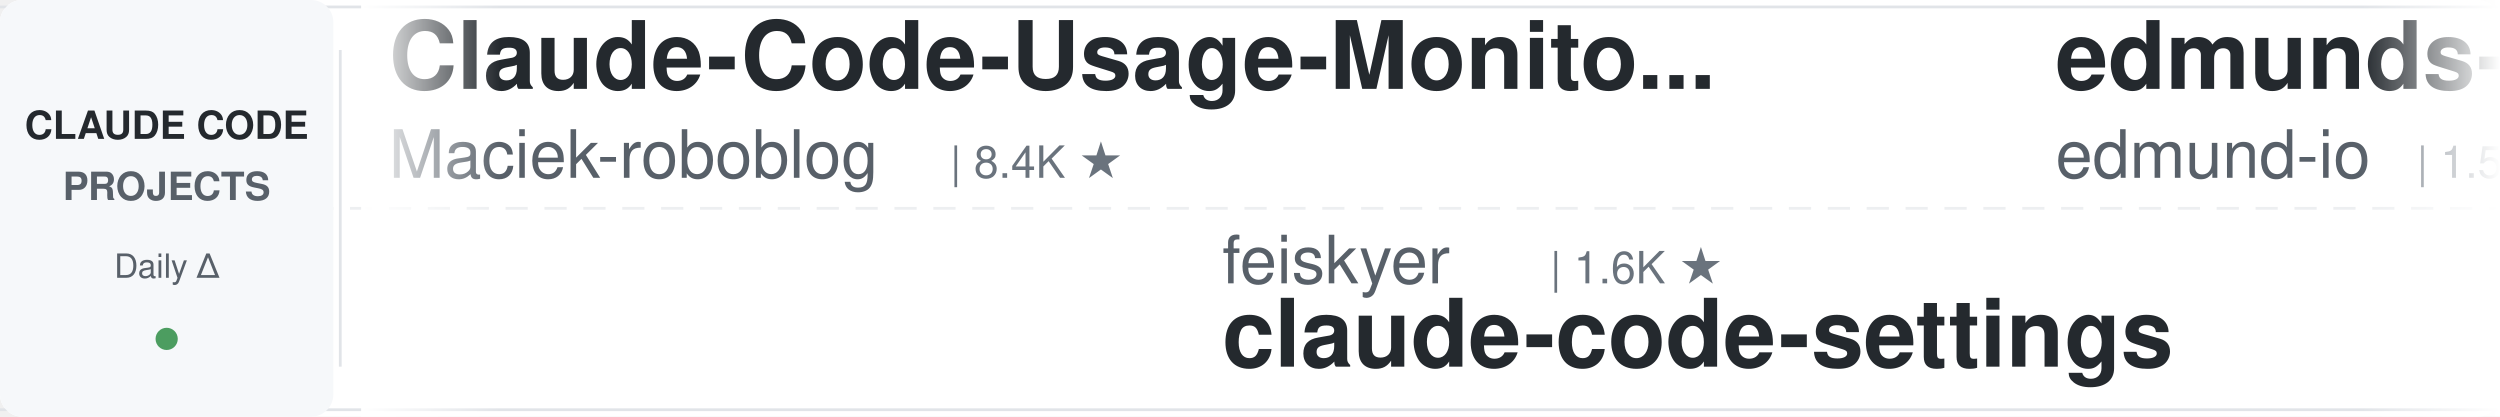
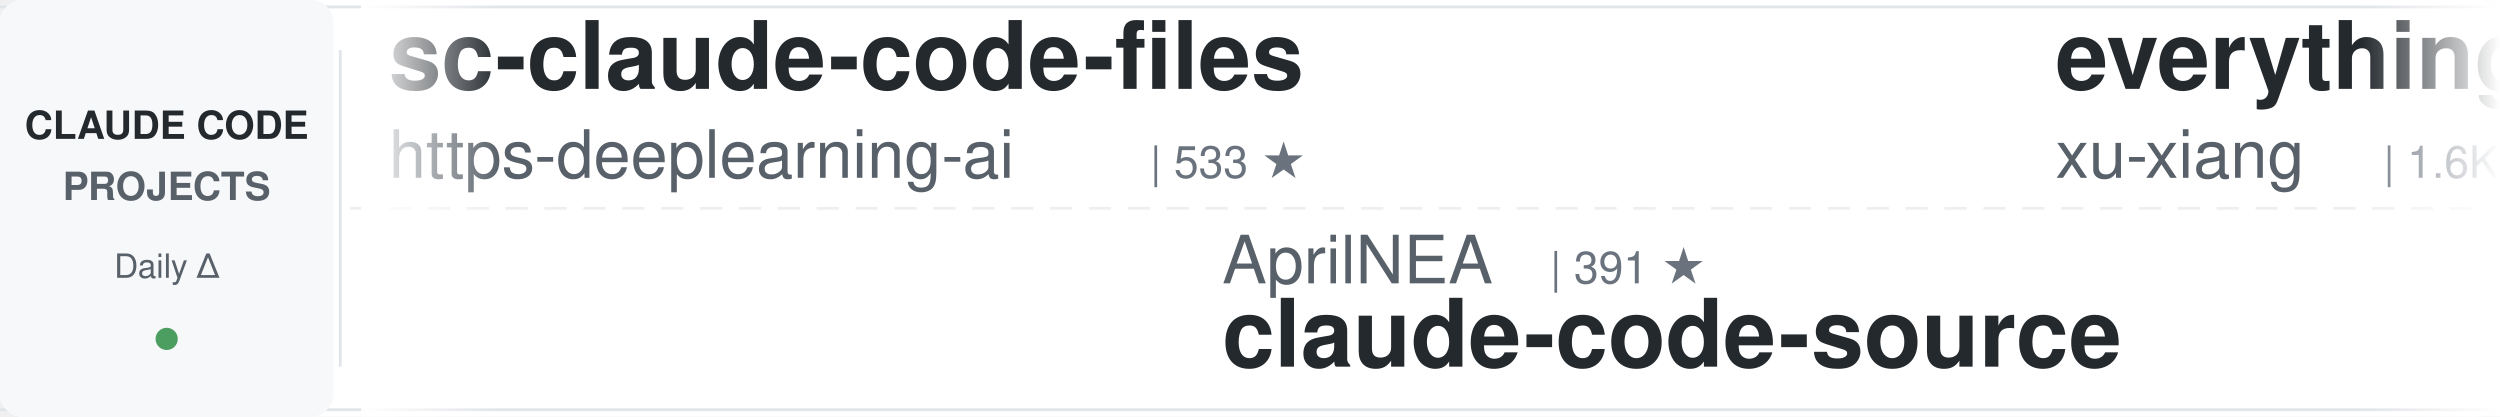
<svg xmlns="http://www.w3.org/2000/svg" width="900" height="150">
  <defs>
    <linearGradient id="leftFade" x1="0%" y1="0%" x2="100%" y2="0%">
      <stop offset="0%" style="stop-color:#ffffff;stop-opacity:1" />
      <stop offset="100%" style="stop-color:#ffffff;stop-opacity:0" />
    </linearGradient>
    <linearGradient id="rightFade" x1="0%" y1="0%" x2="100%" y2="0%">
      <stop offset="0%" style="stop-color:#ffffff;stop-opacity:0" />
      <stop offset="100%" style="stop-color:#ffffff;stop-opacity:1" />
    </linearGradient>
  </defs>
  <rect width="900" height="150" fill="#ffffff" rx="8" />
  <rect x="0" y="2" width="900" height="1" fill="#e1e4e8" />
  <rect x="0" y="147" width="900" height="1" fill="#e1e4e8" />
  <line x1="0" y1="75" x2="900" y2="75" stroke="#e1e4e8" stroke-width="1" stroke-dasharray="8 6" opacity="0.6" />
  <rect x="0" y="0" width="120" height="150" fill="#f6f8fa" rx="8" />
  <text x="60" y="50" font-family="-apple-system, BlinkMacSystemFont, 'Segoe UI', Helvetica, Arial, sans-serif" font-size="14" font-weight="600" fill="#24292e" text-anchor="middle">CLAUDE CODE</text>
  <text x="60" y="72" font-family="-apple-system, BlinkMacSystemFont, 'Segoe UI', Helvetica, Arial, sans-serif" font-size="14" font-weight="600" fill="#586069" text-anchor="middle">PROJECTS</text>
  <text x="60" y="100" font-family="-apple-system, BlinkMacSystemFont, 'Segoe UI', Helvetica, Arial, sans-serif" font-size="12" font-weight="500" fill="#586069" text-anchor="middle">Daily Δ</text>
  <circle cx="60" cy="122" r="4" fill="#22863a" opacity="0.8" />
  <rect x="122" y="18" width="1" height="114" fill="#e1e4e8" />
  <clipPath id="tickerClip">
    <rect x="130" y="0" width="770" height="150" />
  </clipPath>
  <g clip-path="url(#tickerClip)">
    <g id="tickerItems">
      <animateTransform attributeName="transform" attributeType="XML" type="translate" from="0 0" to="-3000 0" dur="54s" repeatCount="indefinite" />
      <g transform="translate(0, 0)">
-         <text x="140" y="32" font-family="-apple-system, BlinkMacSystemFont, 'Segoe UI', Helvetica, Arial, sans-serif" font-size="34" font-weight="600" fill="#24292e">Claude-Code-Usage-Monito...</text>
-         <text x="140" y="64" font-family="-apple-system, BlinkMacSystemFont, 'Segoe UI', Helvetica, Arial, sans-serif" font-size="24" font-weight="400" fill="#586069">Maciek-roboblog</text>
-         <text x="342" y="64" font-family="-apple-system, BlinkMacSystemFont, 'Segoe UI', Helvetica, Arial, sans-serif" font-size="16" font-weight="500" fill="#6a737d">| 8.4K ★</text>
+         <text x="140" y="32" font-family="-apple-system, BlinkMacSystemFont, 'Segoe UI', Helvetica, Arial, sans-serif" font-size="34" font-weight="600" fill="#24292e">sc-claude-code-files</text>
+         <text x="140" y="64" font-family="-apple-system, BlinkMacSystemFont, 'Segoe UI', Helvetica, Arial, sans-serif" font-size="24" font-weight="400" fill="#586069">https-deeplearning-ai</text>
+         <text x="414" y="64" font-family="-apple-system, BlinkMacSystemFont, 'Segoe UI', Helvetica, Arial, sans-serif" font-size="16" font-weight="500" fill="#6a737d">| 533 ★</text>
      </g>
      <g transform="translate(300, 0)">
-         <text x="140" y="102" font-family="-apple-system, BlinkMacSystemFont, 'Segoe UI', Helvetica, Arial, sans-serif" font-size="24" font-weight="400" fill="#586069">feiskyer</text>
-         <text x="258" y="102" font-family="-apple-system, BlinkMacSystemFont, 'Segoe UI', Helvetica, Arial, sans-serif" font-size="16" font-weight="500" fill="#6a737d">| 1.6K ★</text>
-         <text x="140" y="132" font-family="-apple-system, BlinkMacSystemFont, 'Segoe UI', Helvetica, Arial, sans-serif" font-size="34" font-weight="600" fill="#24292e">claude-code-settings</text>
+         <text x="140" y="102" font-family="-apple-system, BlinkMacSystemFont, 'Segoe UI', Helvetica, Arial, sans-serif" font-size="24" font-weight="400" fill="#586069">AprilNEA</text>
+         <text x="258" y="102" font-family="-apple-system, BlinkMacSystemFont, 'Segoe UI', Helvetica, Arial, sans-serif" font-size="16" font-weight="500" fill="#6a737d">| 391 ★</text>
+         <text x="140" y="132" font-family="-apple-system, BlinkMacSystemFont, 'Segoe UI', Helvetica, Arial, sans-serif" font-size="34" font-weight="600" fill="#24292e">claude-code-source</text>
      </g>
      <g transform="translate(600, 0)">
-         <text x="140" y="32" font-family="-apple-system, BlinkMacSystemFont, 'Segoe UI', Helvetica, Arial, sans-serif" font-size="34" font-weight="600" fill="#24292e">edmunds-claude-code</text>
-         <text x="140" y="64" font-family="-apple-system, BlinkMacSystemFont, 'Segoe UI', Helvetica, Arial, sans-serif" font-size="24" font-weight="400" fill="#586069">edmund-io</text>
-         <text x="270" y="64" font-family="-apple-system, BlinkMacSystemFont, 'Segoe UI', Helvetica, Arial, sans-serif" font-size="16" font-weight="500" fill="#6a737d">| 1.5K ★</text>
+         <text x="140" y="32" font-family="-apple-system, BlinkMacSystemFont, 'Segoe UI', Helvetica, Arial, sans-serif" font-size="34" font-weight="600" fill="#24292e">everything-claude-code-z...</text>
+         <text x="140" y="64" font-family="-apple-system, BlinkMacSystemFont, 'Segoe UI', Helvetica, Arial, sans-serif" font-size="24" font-weight="400" fill="#586069">xu-xiang</text>
+         <text x="258" y="64" font-family="-apple-system, BlinkMacSystemFont, 'Segoe UI', Helvetica, Arial, sans-serif" font-size="16" font-weight="500" fill="#6a737d">| 1.6K ★</text>
      </g>
      <g transform="translate(900, 0)">
-         <text x="140" y="102" font-family="-apple-system, BlinkMacSystemFont, 'Segoe UI', Helvetica, Arial, sans-serif" font-size="24" font-weight="400" fill="#586069">diet103</text>
-         <text x="246" y="102" font-family="-apple-system, BlinkMacSystemFont, 'Segoe UI', Helvetica, Arial, sans-serif" font-size="16" font-weight="500" fill="#6a737d">| 9.7K ★</text>
-         <text x="140" y="132" font-family="-apple-system, BlinkMacSystemFont, 'Segoe UI', Helvetica, Arial, sans-serif" font-size="34" font-weight="600" fill="#24292e">claude-code-infrastructu...</text>
+         <text x="140" y="102" font-family="-apple-system, BlinkMacSystemFont, 'Segoe UI', Helvetica, Arial, sans-serif" font-size="24" font-weight="400" fill="#586069">edmund-io</text>
+         <text x="270" y="102" font-family="-apple-system, BlinkMacSystemFont, 'Segoe UI', Helvetica, Arial, sans-serif" font-size="16" font-weight="500" fill="#6a737d">| 1.5K ★</text>
+         <text x="140" y="132" font-family="-apple-system, BlinkMacSystemFont, 'Segoe UI', Helvetica, Arial, sans-serif" font-size="34" font-weight="600" fill="#24292e">edmunds-claude-code</text>
      </g>
      <g transform="translate(1200, 0)">
-         <text x="140" y="32" font-family="-apple-system, BlinkMacSystemFont, 'Segoe UI', Helvetica, Arial, sans-serif" font-size="34" font-weight="600" fill="#24292e">claude-howto</text>
-         <text x="140" y="64" font-family="-apple-system, BlinkMacSystemFont, 'Segoe UI', Helvetica, Arial, sans-serif" font-size="24" font-weight="400" fill="#586069">luongnv89</text>
-         <text x="270" y="64" font-family="-apple-system, BlinkMacSystemFont, 'Segoe UI', Helvetica, Arial, sans-serif" font-size="16" font-weight="500" fill="#6a737d">| 39.8K ★</text>
+         <text x="140" y="32" font-family="-apple-system, BlinkMacSystemFont, 'Segoe UI', Helvetica, Arial, sans-serif" font-size="34" font-weight="600" fill="#24292e">claude-code-base-action</text>
+         <text x="140" y="64" font-family="-apple-system, BlinkMacSystemFont, 'Segoe UI', Helvetica, Arial, sans-serif" font-size="24" font-weight="400" fill="#586069">anthropics</text>
+         <text x="282" y="64" font-family="-apple-system, BlinkMacSystemFont, 'Segoe UI', Helvetica, Arial, sans-serif" font-size="16" font-weight="500" fill="#6a737d">| 904 ★</text>
      </g>
      <g transform="translate(1500, 0)">
-         <text x="140" y="102" font-family="-apple-system, BlinkMacSystemFont, 'Segoe UI', Helvetica, Arial, sans-serif" font-size="24" font-weight="400" fill="#586069">krusemediallc</text>
-         <text x="318" y="102" font-family="-apple-system, BlinkMacSystemFont, 'Segoe UI', Helvetica, Arial, sans-serif" font-size="16" font-weight="500" fill="#6a737d">| 1.0K ★</text>
-         <text x="140" y="132" font-family="-apple-system, BlinkMacSystemFont, 'Segoe UI', Helvetica, Arial, sans-serif" font-size="34" font-weight="600" fill="#24292e">arcads-claude-code</text>
+         <text x="140" y="102" font-family="-apple-system, BlinkMacSystemFont, 'Segoe UI', Helvetica, Arial, sans-serif" font-size="24" font-weight="400" fill="#586069">pedrohcgs</text>
+         <text x="270" y="102" font-family="-apple-system, BlinkMacSystemFont, 'Segoe UI', Helvetica, Arial, sans-serif" font-size="16" font-weight="500" fill="#6a737d">| 1.4K ★</text>
+         <text x="140" y="132" font-family="-apple-system, BlinkMacSystemFont, 'Segoe UI', Helvetica, Arial, sans-serif" font-size="34" font-weight="600" fill="#24292e">claude-code-my-workflow</text>
      </g>
      <g transform="translate(1800, 0)">
-         <text x="140" y="32" font-family="-apple-system, BlinkMacSystemFont, 'Segoe UI', Helvetica, Arial, sans-serif" font-size="34" font-weight="600" fill="#24292e">claude_codex_bridge</text>
-         <text x="140" y="64" font-family="-apple-system, BlinkMacSystemFont, 'Segoe UI', Helvetica, Arial, sans-serif" font-size="24" font-weight="400" fill="#586069">SeemSeam</text>
-         <text x="258" y="64" font-family="-apple-system, BlinkMacSystemFont, 'Segoe UI', Helvetica, Arial, sans-serif" font-size="16" font-weight="500" fill="#6a737d">| 3.3K ★</text>
+         <text x="140" y="32" font-family="-apple-system, BlinkMacSystemFont, 'Segoe UI', Helvetica, Arial, sans-serif" font-size="34" font-weight="600" fill="#24292e">claude-code-templates</text>
+         <text x="140" y="64" font-family="-apple-system, BlinkMacSystemFont, 'Segoe UI', Helvetica, Arial, sans-serif" font-size="24" font-weight="400" fill="#586069">davila7</text>
+         <text x="246" y="64" font-family="-apple-system, BlinkMacSystemFont, 'Segoe UI', Helvetica, Arial, sans-serif" font-size="16" font-weight="500" fill="#6a737d">| 29.4K ★</text>
      </g>
      <g transform="translate(2100, 0)">
+         <text x="140" y="102" font-family="-apple-system, BlinkMacSystemFont, 'Segoe UI', Helvetica, Arial, sans-serif" font-size="24" font-weight="400" fill="#586069">zebbern</text>
+         <text x="246" y="102" font-family="-apple-system, BlinkMacSystemFont, 'Segoe UI', Helvetica, Arial, sans-serif" font-size="16" font-weight="500" fill="#6a737d">| 4.4K ★</text>
+         <text x="140" y="132" font-family="-apple-system, BlinkMacSystemFont, 'Segoe UI', Helvetica, Arial, sans-serif" font-size="34" font-weight="600" fill="#24292e">claude-code-guide</text>
+       </g>
+       <g transform="translate(2400, 0)">
+         <text x="140" y="32" font-family="-apple-system, BlinkMacSystemFont, 'Segoe UI', Helvetica, Arial, sans-serif" font-size="34" font-weight="600" fill="#24292e">claude-code-guide</text>
+         <text x="140" y="64" font-family="-apple-system, BlinkMacSystemFont, 'Segoe UI', Helvetica, Arial, sans-serif" font-size="24" font-weight="400" fill="#586069">Cranot</text>
+         <text x="234" y="64" font-family="-apple-system, BlinkMacSystemFont, 'Segoe UI', Helvetica, Arial, sans-serif" font-size="16" font-weight="500" fill="#6a737d">| 2.8K ★</text>
+       </g>
+       <g transform="translate(2700, 0)">
        <text x="140" y="102" font-family="-apple-system, BlinkMacSystemFont, 'Segoe UI', Helvetica, Arial, sans-serif" font-size="24" font-weight="400" fill="#586069">Donchitos</text>
        <text x="270" y="102" font-family="-apple-system, BlinkMacSystemFont, 'Segoe UI', Helvetica, Arial, sans-serif" font-size="16" font-weight="500" fill="#6a737d">| 22.9K ★</text>
        <text x="140" y="132" font-family="-apple-system, BlinkMacSystemFont, 'Segoe UI', Helvetica, Arial, sans-serif" font-size="34" font-weight="600" fill="#24292e">Claude-Code-Game-Studios</text>
      </g>
-       <g transform="translate(2400, 0)">
-         <text x="140" y="32" font-family="-apple-system, BlinkMacSystemFont, 'Segoe UI', Helvetica, Arial, sans-serif" font-size="34" font-weight="600" fill="#24292e">Claude-Code-Source-Study</text>
-         <text x="140" y="64" font-family="-apple-system, BlinkMacSystemFont, 'Segoe UI', Helvetica, Arial, sans-serif" font-size="24" font-weight="400" fill="#586069">luyao618</text>
+       <g transform="translate(3000, 0)">
+         <text x="140" y="32" font-family="-apple-system, BlinkMacSystemFont, 'Segoe UI', Helvetica, Arial, sans-serif" font-size="34" font-weight="600" fill="#24292e">sc-claude-code-files</text>
+         <text x="140" y="64" font-family="-apple-system, BlinkMacSystemFont, 'Segoe UI', Helvetica, Arial, sans-serif" font-size="24" font-weight="400" fill="#586069">https-deeplearning-ai</text>
+         <text x="414" y="64" font-family="-apple-system, BlinkMacSystemFont, 'Segoe UI', Helvetica, Arial, sans-serif" font-size="16" font-weight="500" fill="#6a737d">| 533 ★</text>
+       </g>
+       <g transform="translate(3300, 0)">
+         <text x="140" y="102" font-family="-apple-system, BlinkMacSystemFont, 'Segoe UI', Helvetica, Arial, sans-serif" font-size="24" font-weight="400" fill="#586069">AprilNEA</text>
+         <text x="258" y="102" font-family="-apple-system, BlinkMacSystemFont, 'Segoe UI', Helvetica, Arial, sans-serif" font-size="16" font-weight="500" fill="#6a737d">| 391 ★</text>
+         <text x="140" y="132" font-family="-apple-system, BlinkMacSystemFont, 'Segoe UI', Helvetica, Arial, sans-serif" font-size="34" font-weight="600" fill="#24292e">claude-code-source</text>
+       </g>
+       <g transform="translate(3600, 0)">
+         <text x="140" y="32" font-family="-apple-system, BlinkMacSystemFont, 'Segoe UI', Helvetica, Arial, sans-serif" font-size="34" font-weight="600" fill="#24292e">everything-claude-code-z...</text>
+         <text x="140" y="64" font-family="-apple-system, BlinkMacSystemFont, 'Segoe UI', Helvetica, Arial, sans-serif" font-size="24" font-weight="400" fill="#586069">xu-xiang</text>
        <text x="258" y="64" font-family="-apple-system, BlinkMacSystemFont, 'Segoe UI', Helvetica, Arial, sans-serif" font-size="16" font-weight="500" fill="#6a737d">| 1.6K ★</text>
      </g>
-       <g transform="translate(2700, 0)">
-         <text x="140" y="102" font-family="-apple-system, BlinkMacSystemFont, 'Segoe UI', Helvetica, Arial, sans-serif" font-size="24" font-weight="400" fill="#586069">1rgs</text>
-         <text x="210" y="102" font-family="-apple-system, BlinkMacSystemFont, 'Segoe UI', Helvetica, Arial, sans-serif" font-size="16" font-weight="500" fill="#6a737d">| 3.7K ★</text>
-         <text x="140" y="132" font-family="-apple-system, BlinkMacSystemFont, 'Segoe UI', Helvetica, Arial, sans-serif" font-size="34" font-weight="600" fill="#24292e">claude-code-proxy</text>
-       </g>
-       <g transform="translate(3000, 0)">
-         <text x="140" y="32" font-family="-apple-system, BlinkMacSystemFont, 'Segoe UI', Helvetica, Arial, sans-serif" font-size="34" font-weight="600" fill="#24292e">Claude-Code-Usage-Monito...</text>
-         <text x="140" y="64" font-family="-apple-system, BlinkMacSystemFont, 'Segoe UI', Helvetica, Arial, sans-serif" font-size="24" font-weight="400" fill="#586069">Maciek-roboblog</text>
-         <text x="342" y="64" font-family="-apple-system, BlinkMacSystemFont, 'Segoe UI', Helvetica, Arial, sans-serif" font-size="16" font-weight="500" fill="#6a737d">| 8.4K ★</text>
-       </g>
-       <g transform="translate(3300, 0)">
-         <text x="140" y="102" font-family="-apple-system, BlinkMacSystemFont, 'Segoe UI', Helvetica, Arial, sans-serif" font-size="24" font-weight="400" fill="#586069">feiskyer</text>
-         <text x="258" y="102" font-family="-apple-system, BlinkMacSystemFont, 'Segoe UI', Helvetica, Arial, sans-serif" font-size="16" font-weight="500" fill="#6a737d">| 1.6K ★</text>
-         <text x="140" y="132" font-family="-apple-system, BlinkMacSystemFont, 'Segoe UI', Helvetica, Arial, sans-serif" font-size="34" font-weight="600" fill="#24292e">claude-code-settings</text>
-       </g>
-       <g transform="translate(3600, 0)">
-         <text x="140" y="32" font-family="-apple-system, BlinkMacSystemFont, 'Segoe UI', Helvetica, Arial, sans-serif" font-size="34" font-weight="600" fill="#24292e">edmunds-claude-code</text>
-         <text x="140" y="64" font-family="-apple-system, BlinkMacSystemFont, 'Segoe UI', Helvetica, Arial, sans-serif" font-size="24" font-weight="400" fill="#586069">edmund-io</text>
-         <text x="270" y="64" font-family="-apple-system, BlinkMacSystemFont, 'Segoe UI', Helvetica, Arial, sans-serif" font-size="16" font-weight="500" fill="#6a737d">| 1.5K ★</text>
-       </g>
      <g transform="translate(3900, 0)">
-         <text x="140" y="102" font-family="-apple-system, BlinkMacSystemFont, 'Segoe UI', Helvetica, Arial, sans-serif" font-size="24" font-weight="400" fill="#586069">diet103</text>
-         <text x="246" y="102" font-family="-apple-system, BlinkMacSystemFont, 'Segoe UI', Helvetica, Arial, sans-serif" font-size="16" font-weight="500" fill="#6a737d">| 9.7K ★</text>
-         <text x="140" y="132" font-family="-apple-system, BlinkMacSystemFont, 'Segoe UI', Helvetica, Arial, sans-serif" font-size="34" font-weight="600" fill="#24292e">claude-code-infrastructu...</text>
+         <text x="140" y="102" font-family="-apple-system, BlinkMacSystemFont, 'Segoe UI', Helvetica, Arial, sans-serif" font-size="24" font-weight="400" fill="#586069">edmund-io</text>
+         <text x="270" y="102" font-family="-apple-system, BlinkMacSystemFont, 'Segoe UI', Helvetica, Arial, sans-serif" font-size="16" font-weight="500" fill="#6a737d">| 1.5K ★</text>
+         <text x="140" y="132" font-family="-apple-system, BlinkMacSystemFont, 'Segoe UI', Helvetica, Arial, sans-serif" font-size="34" font-weight="600" fill="#24292e">edmunds-claude-code</text>
      </g>
    </g>
  </g>
  <rect x="130" y="0" width="50" height="150" fill="url(#leftFade)" />
  <rect x="850" y="0" width="50" height="150" fill="url(#rightFade)" />
</svg>
